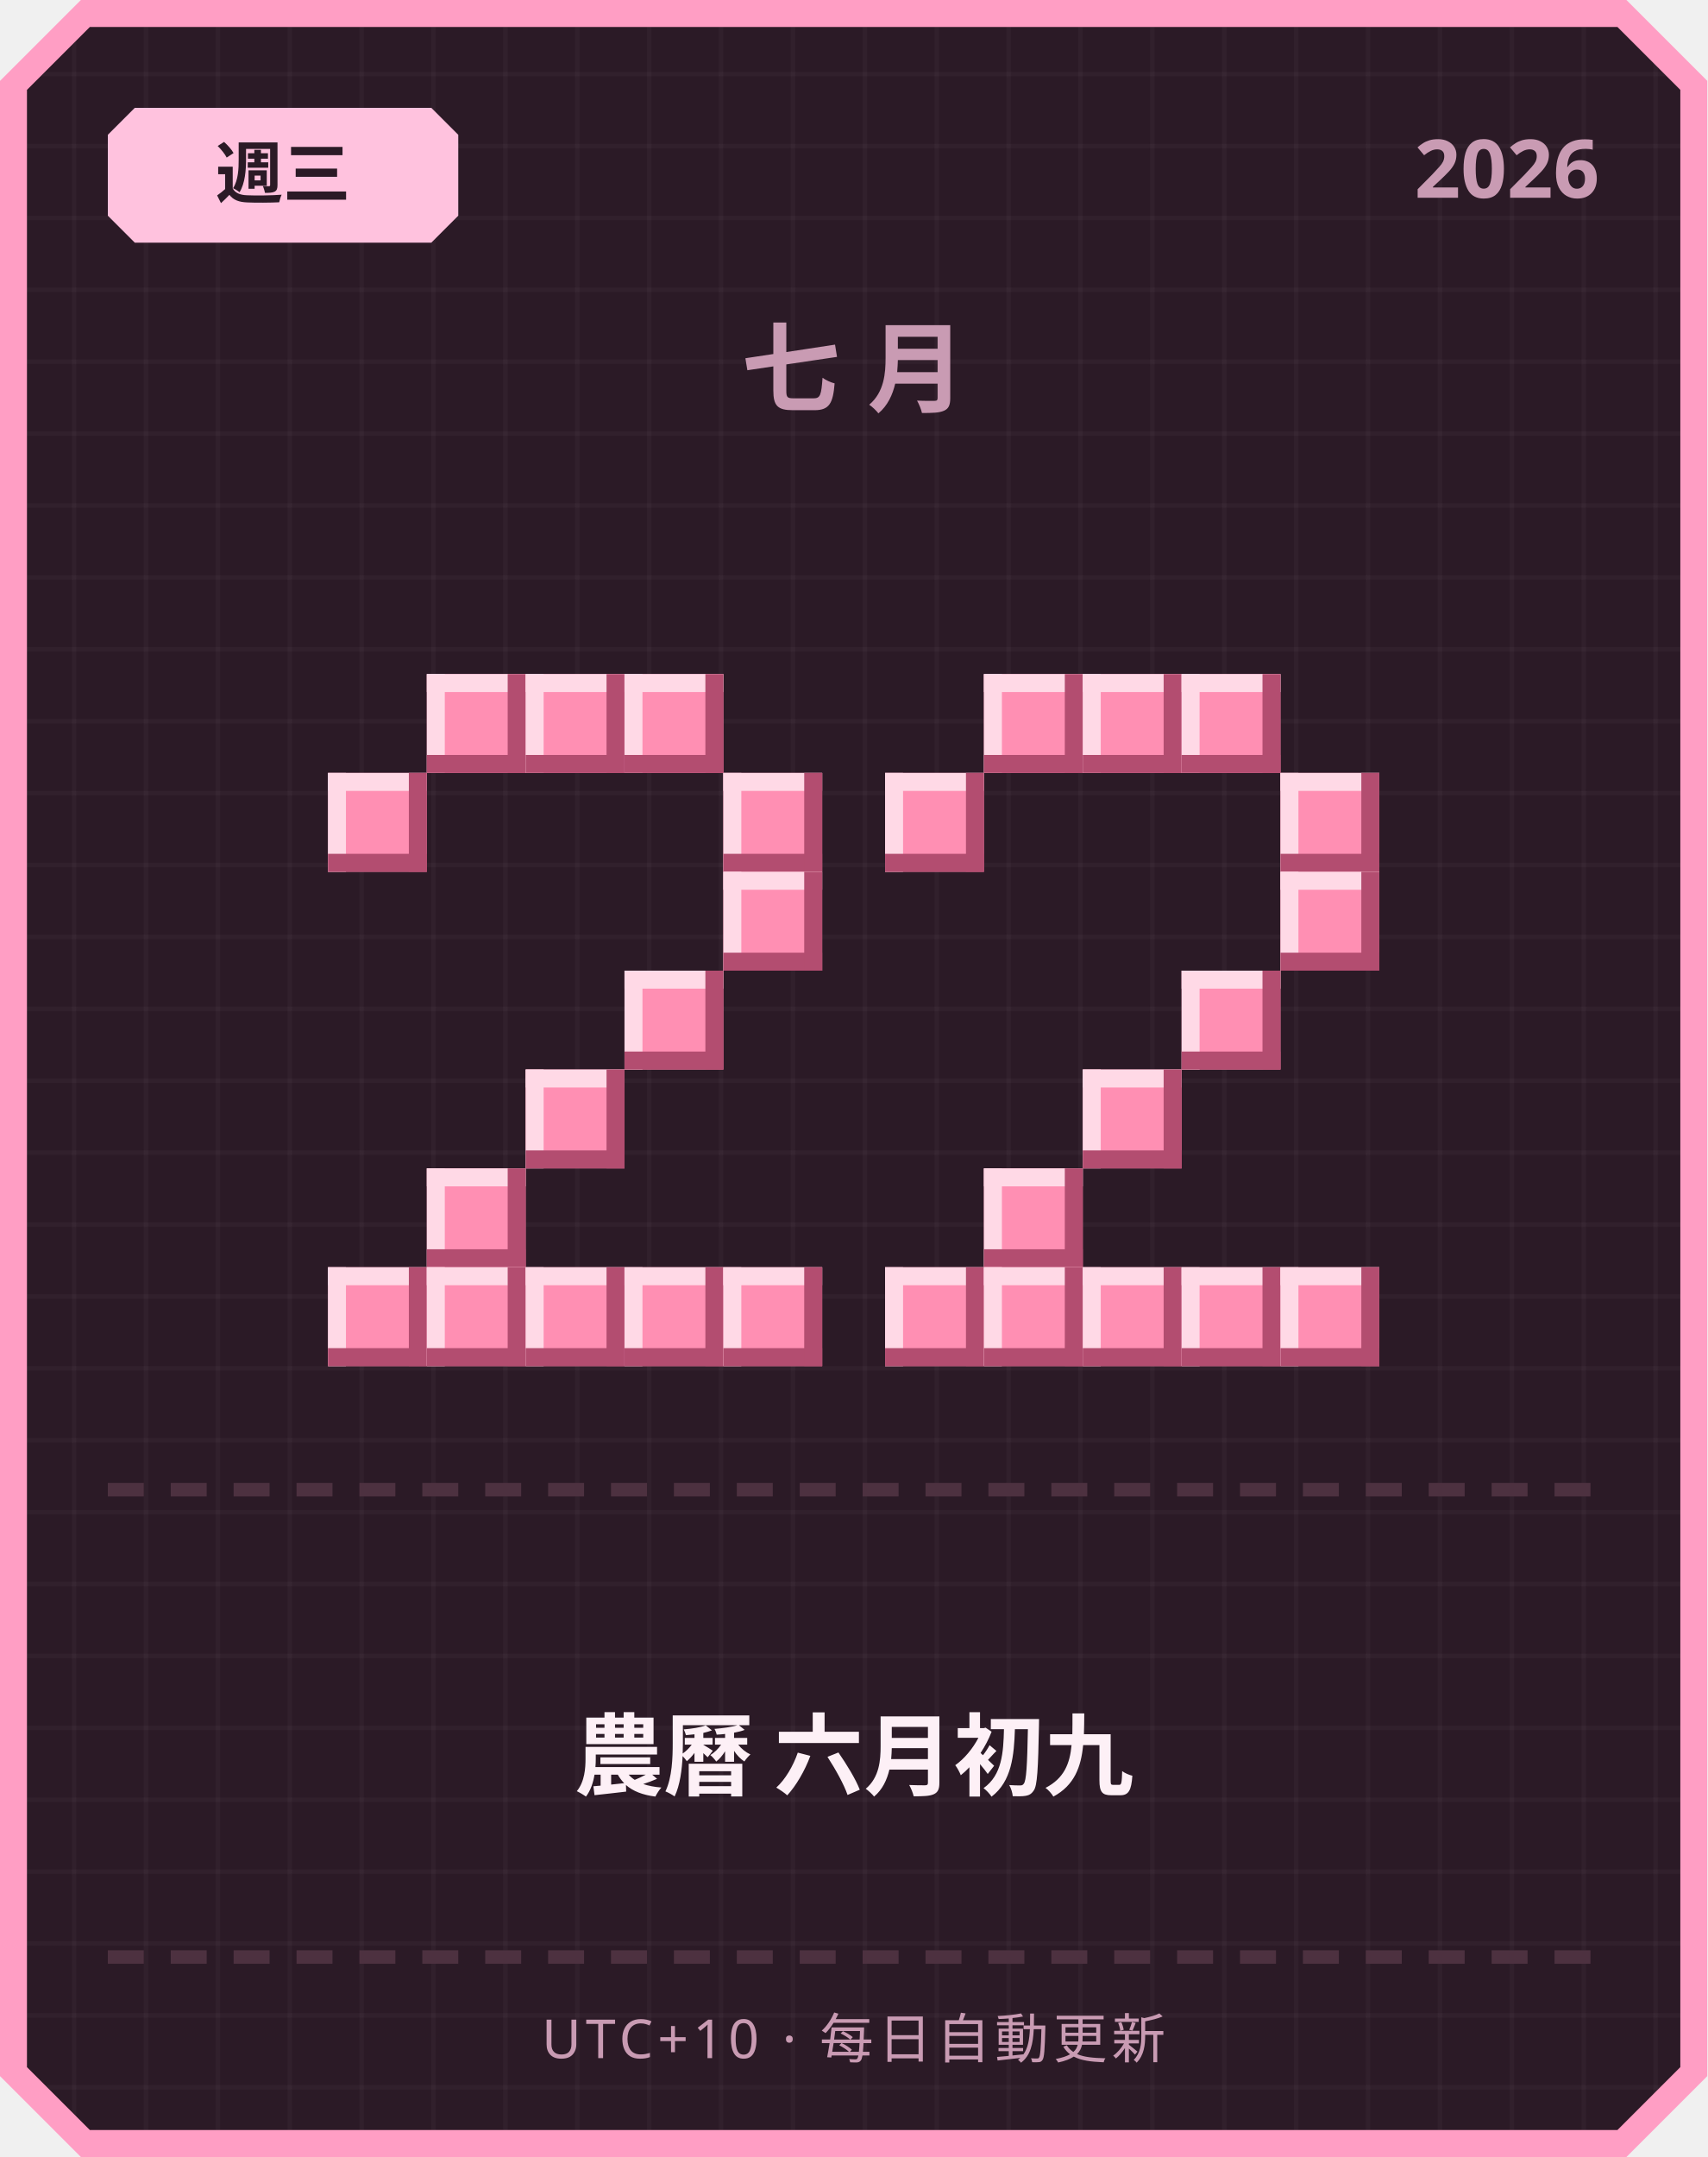
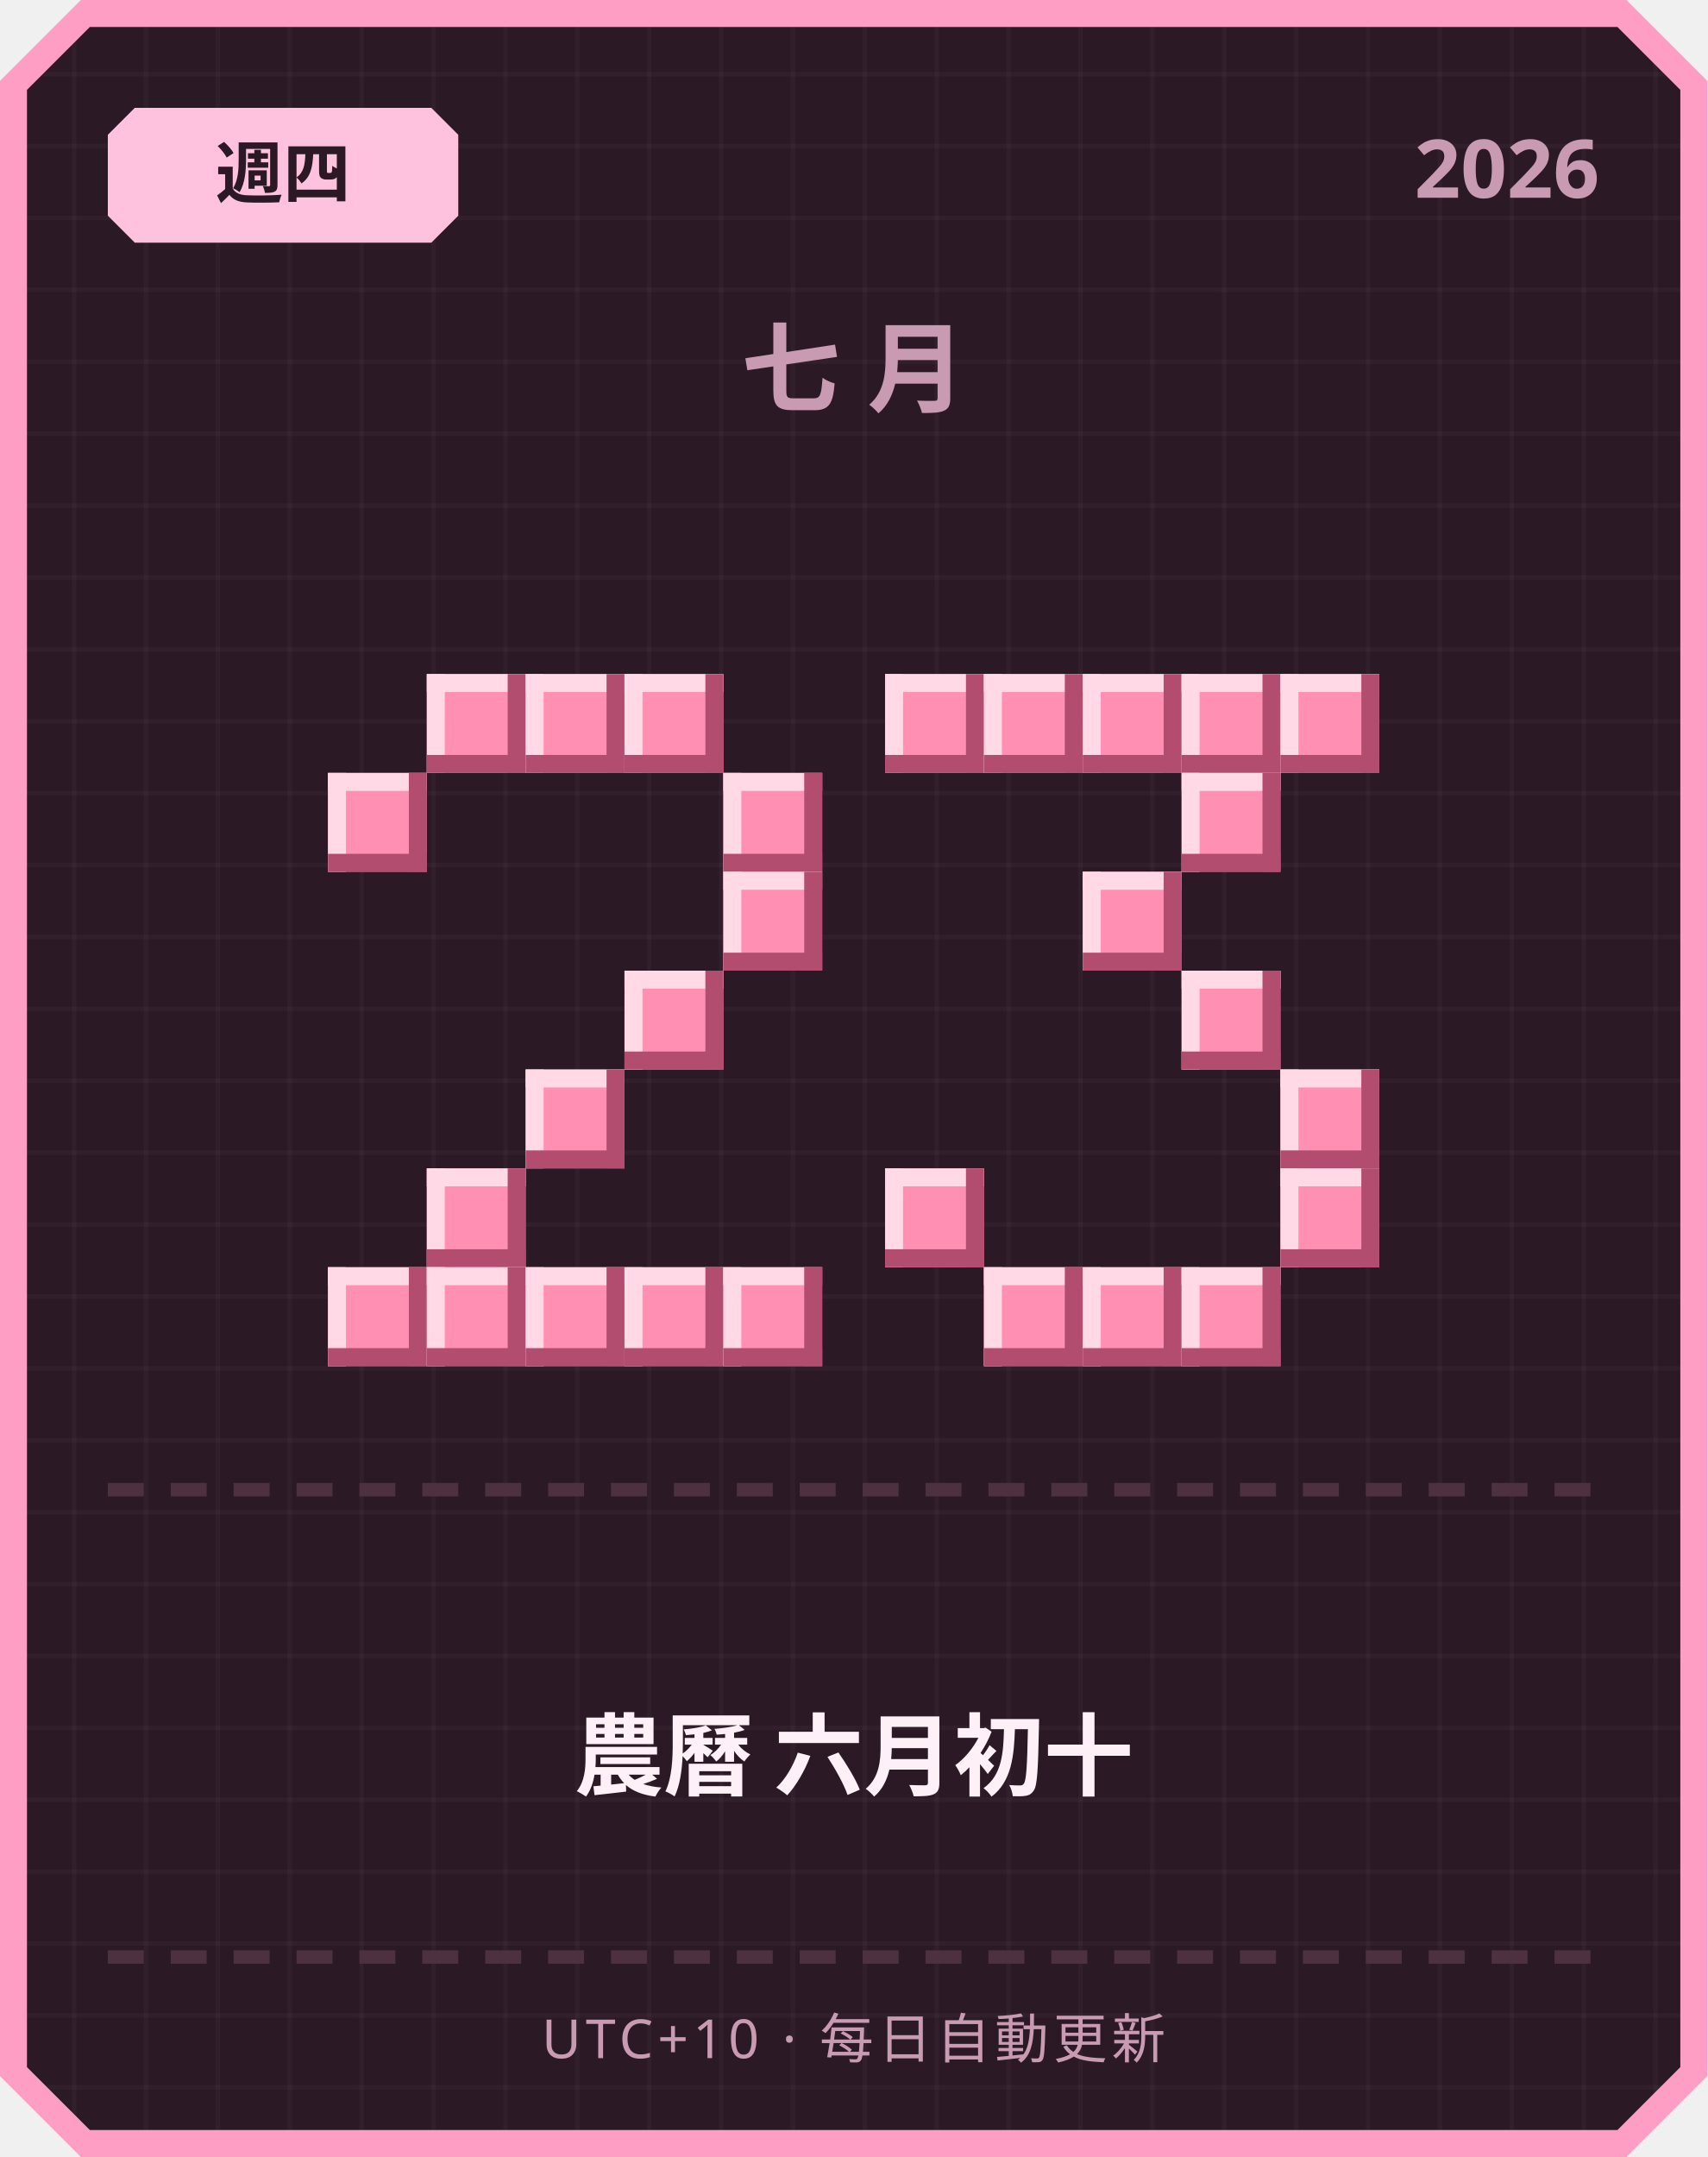
<svg xmlns="http://www.w3.org/2000/svg" width="380" height="480" viewBox="0 0 380 480">
  <defs>
    <pattern id="grid" width="16" height="16" patternUnits="userSpaceOnUse">
      <rect width="16" height="16" fill="#2b1a26" />
      <rect width="1" height="16" fill="#ffffff" opacity="0.03" />
      <rect width="16" height="1" fill="#ffffff" opacity="0.03" />
    </pattern>
  </defs>
  <path d="M 18,0 L 362,0 L 380,18 L 380,462 L 362,480 L 18,480 L 0,462 L 0,18 Z" fill="#ff9ec4" />
  <path d="M 20,6 L 360,6 L 374,20 L 374,460 L 360,474 L 20,474 L 6,460 L 6,20 Z" fill="url(#grid)" />
  <path d="M 30,24 L 96,24 L 102,30 L 102,48 L 96,54 L 30,54 L 24,48 L 24,30 Z" fill="#ffc2de" />
-   <text x="63" y="44" text-anchor="middle" font-family="'Segoe UI', sans-serif" font-size="15" font-weight="700" fill="#2b1a26">週三</text>
+   <text x="63" y="44" text-anchor="middle" font-family="'Segoe UI', sans-serif" font-size="15" font-weight="700" fill="#2b1a26">週四</text>
  <text x="356" y="44" text-anchor="end" font-family="'Segoe UI', sans-serif" font-size="18" font-weight="700" fill="#c99bb3">2026</text>
  <text x="190" y="90" text-anchor="middle" font-family="'Segoe UI', sans-serif" font-size="22" font-weight="700" letter-spacing="6" fill="#c99bb3">七月</text>
  <rect x="95" y="150" width="22" height="22" fill="#ff8fb3" />
  <rect x="95" y="150" width="22" height="4" fill="#ffd9e6" />
  <rect x="95" y="150" width="4" height="22" fill="#ffd9e6" />
  <rect x="95" y="168" width="22" height="4" fill="#b34d70" />
  <rect x="113" y="150" width="4" height="22" fill="#b34d70" />
  <rect x="117" y="150" width="22" height="22" fill="#ff8fb3" />
  <rect x="117" y="150" width="22" height="4" fill="#ffd9e6" />
  <rect x="117" y="150" width="4" height="22" fill="#ffd9e6" />
  <rect x="117" y="168" width="22" height="4" fill="#b34d70" />
  <rect x="135" y="150" width="4" height="22" fill="#b34d70" />
  <rect x="139" y="150" width="22" height="22" fill="#ff8fb3" />
  <rect x="139" y="150" width="22" height="4" fill="#ffd9e6" />
  <rect x="139" y="150" width="4" height="22" fill="#ffd9e6" />
  <rect x="139" y="168" width="22" height="4" fill="#b34d70" />
  <rect x="157" y="150" width="4" height="22" fill="#b34d70" />
  <rect x="73" y="172" width="22" height="22" fill="#ff8fb3" />
  <rect x="73" y="172" width="22" height="4" fill="#ffd9e6" />
  <rect x="73" y="172" width="4" height="22" fill="#ffd9e6" />
  <rect x="73" y="190" width="22" height="4" fill="#b34d70" />
  <rect x="91" y="172" width="4" height="22" fill="#b34d70" />
  <rect x="161" y="172" width="22" height="22" fill="#ff8fb3" />
  <rect x="161" y="172" width="22" height="4" fill="#ffd9e6" />
  <rect x="161" y="172" width="4" height="22" fill="#ffd9e6" />
  <rect x="161" y="190" width="22" height="4" fill="#b34d70" />
  <rect x="179" y="172" width="4" height="22" fill="#b34d70" />
  <rect x="161" y="194" width="22" height="22" fill="#ff8fb3" />
  <rect x="161" y="194" width="22" height="4" fill="#ffd9e6" />
  <rect x="161" y="194" width="4" height="22" fill="#ffd9e6" />
  <rect x="161" y="212" width="22" height="4" fill="#b34d70" />
  <rect x="179" y="194" width="4" height="22" fill="#b34d70" />
  <rect x="139" y="216" width="22" height="22" fill="#ff8fb3" />
  <rect x="139" y="216" width="22" height="4" fill="#ffd9e6" />
  <rect x="139" y="216" width="4" height="22" fill="#ffd9e6" />
  <rect x="139" y="234" width="22" height="4" fill="#b34d70" />
  <rect x="157" y="216" width="4" height="22" fill="#b34d70" />
  <rect x="117" y="238" width="22" height="22" fill="#ff8fb3" />
  <rect x="117" y="238" width="22" height="4" fill="#ffd9e6" />
  <rect x="117" y="238" width="4" height="22" fill="#ffd9e6" />
  <rect x="117" y="256" width="22" height="4" fill="#b34d70" />
  <rect x="135" y="238" width="4" height="22" fill="#b34d70" />
  <rect x="95" y="260" width="22" height="22" fill="#ff8fb3" />
  <rect x="95" y="260" width="22" height="4" fill="#ffd9e6" />
  <rect x="95" y="260" width="4" height="22" fill="#ffd9e6" />
  <rect x="95" y="278" width="22" height="4" fill="#b34d70" />
  <rect x="113" y="260" width="4" height="22" fill="#b34d70" />
  <rect x="73" y="282" width="22" height="22" fill="#ff8fb3" />
  <rect x="73" y="282" width="22" height="4" fill="#ffd9e6" />
  <rect x="73" y="282" width="4" height="22" fill="#ffd9e6" />
  <rect x="73" y="300" width="22" height="4" fill="#b34d70" />
  <rect x="91" y="282" width="4" height="22" fill="#b34d70" />
  <rect x="95" y="282" width="22" height="22" fill="#ff8fb3" />
  <rect x="95" y="282" width="22" height="4" fill="#ffd9e6" />
  <rect x="95" y="282" width="4" height="22" fill="#ffd9e6" />
  <rect x="95" y="300" width="22" height="4" fill="#b34d70" />
  <rect x="113" y="282" width="4" height="22" fill="#b34d70" />
  <rect x="117" y="282" width="22" height="22" fill="#ff8fb3" />
  <rect x="117" y="282" width="22" height="4" fill="#ffd9e6" />
  <rect x="117" y="282" width="4" height="22" fill="#ffd9e6" />
  <rect x="117" y="300" width="22" height="4" fill="#b34d70" />
  <rect x="135" y="282" width="4" height="22" fill="#b34d70" />
  <rect x="139" y="282" width="22" height="22" fill="#ff8fb3" />
  <rect x="139" y="282" width="22" height="4" fill="#ffd9e6" />
  <rect x="139" y="282" width="4" height="22" fill="#ffd9e6" />
  <rect x="139" y="300" width="22" height="4" fill="#b34d70" />
  <rect x="157" y="282" width="4" height="22" fill="#b34d70" />
  <rect x="161" y="282" width="22" height="22" fill="#ff8fb3" />
  <rect x="161" y="282" width="22" height="4" fill="#ffd9e6" />
  <rect x="161" y="282" width="4" height="22" fill="#ffd9e6" />
  <rect x="161" y="300" width="22" height="4" fill="#b34d70" />
  <rect x="179" y="282" width="4" height="22" fill="#b34d70" />
+   <rect x="197" y="150" width="22" height="22" fill="#ff8fb3" />
+   <rect x="197" y="150" width="22" height="4" fill="#ffd9e6" />
+   <rect x="197" y="150" width="4" height="22" fill="#ffd9e6" />
+   <rect x="197" y="168" width="22" height="4" fill="#b34d70" />
+   <rect x="215" y="150" width="4" height="22" fill="#b34d70" />
  <rect x="219" y="150" width="22" height="22" fill="#ff8fb3" />
  <rect x="219" y="150" width="22" height="4" fill="#ffd9e6" />
  <rect x="219" y="150" width="4" height="22" fill="#ffd9e6" />
  <rect x="219" y="168" width="22" height="4" fill="#b34d70" />
  <rect x="237" y="150" width="4" height="22" fill="#b34d70" />
  <rect x="241" y="150" width="22" height="22" fill="#ff8fb3" />
  <rect x="241" y="150" width="22" height="4" fill="#ffd9e6" />
  <rect x="241" y="150" width="4" height="22" fill="#ffd9e6" />
  <rect x="241" y="168" width="22" height="4" fill="#b34d70" />
  <rect x="259" y="150" width="4" height="22" fill="#b34d70" />
  <rect x="263" y="150" width="22" height="22" fill="#ff8fb3" />
  <rect x="263" y="150" width="22" height="4" fill="#ffd9e6" />
  <rect x="263" y="150" width="4" height="22" fill="#ffd9e6" />
  <rect x="263" y="168" width="22" height="4" fill="#b34d70" />
  <rect x="281" y="150" width="4" height="22" fill="#b34d70" />
-   <rect x="197" y="172" width="22" height="22" fill="#ff8fb3" />
-   <rect x="197" y="172" width="22" height="4" fill="#ffd9e6" />
-   <rect x="197" y="172" width="4" height="22" fill="#ffd9e6" />
-   <rect x="197" y="190" width="22" height="4" fill="#b34d70" />
-   <rect x="215" y="172" width="4" height="22" fill="#b34d70" />
-   <rect x="285" y="172" width="22" height="22" fill="#ff8fb3" />
-   <rect x="285" y="172" width="22" height="4" fill="#ffd9e6" />
-   <rect x="285" y="172" width="4" height="22" fill="#ffd9e6" />
-   <rect x="285" y="190" width="22" height="4" fill="#b34d70" />
-   <rect x="303" y="172" width="4" height="22" fill="#b34d70" />
-   <rect x="285" y="194" width="22" height="22" fill="#ff8fb3" />
-   <rect x="285" y="194" width="22" height="4" fill="#ffd9e6" />
-   <rect x="285" y="194" width="4" height="22" fill="#ffd9e6" />
-   <rect x="285" y="212" width="22" height="4" fill="#b34d70" />
-   <rect x="303" y="194" width="4" height="22" fill="#b34d70" />
+   <rect x="285" y="150" width="22" height="22" fill="#ff8fb3" />
+   <rect x="285" y="150" width="22" height="4" fill="#ffd9e6" />
+   <rect x="285" y="150" width="4" height="22" fill="#ffd9e6" />
+   <rect x="285" y="168" width="22" height="4" fill="#b34d70" />
+   <rect x="303" y="150" width="4" height="22" fill="#b34d70" />
+   <rect x="263" y="172" width="22" height="22" fill="#ff8fb3" />
+   <rect x="263" y="172" width="22" height="4" fill="#ffd9e6" />
+   <rect x="263" y="172" width="4" height="22" fill="#ffd9e6" />
+   <rect x="263" y="190" width="22" height="4" fill="#b34d70" />
+   <rect x="281" y="172" width="4" height="22" fill="#b34d70" />
+   <rect x="241" y="194" width="22" height="22" fill="#ff8fb3" />
+   <rect x="241" y="194" width="22" height="4" fill="#ffd9e6" />
+   <rect x="241" y="194" width="4" height="22" fill="#ffd9e6" />
+   <rect x="241" y="212" width="22" height="4" fill="#b34d70" />
+   <rect x="259" y="194" width="4" height="22" fill="#b34d70" />
  <rect x="263" y="216" width="22" height="22" fill="#ff8fb3" />
  <rect x="263" y="216" width="22" height="4" fill="#ffd9e6" />
  <rect x="263" y="216" width="4" height="22" fill="#ffd9e6" />
  <rect x="263" y="234" width="22" height="4" fill="#b34d70" />
  <rect x="281" y="216" width="4" height="22" fill="#b34d70" />
-   <rect x="241" y="238" width="22" height="22" fill="#ff8fb3" />
-   <rect x="241" y="238" width="22" height="4" fill="#ffd9e6" />
-   <rect x="241" y="238" width="4" height="22" fill="#ffd9e6" />
-   <rect x="241" y="256" width="22" height="4" fill="#b34d70" />
-   <rect x="259" y="238" width="4" height="22" fill="#b34d70" />
-   <rect x="219" y="260" width="22" height="22" fill="#ff8fb3" />
-   <rect x="219" y="260" width="22" height="4" fill="#ffd9e6" />
-   <rect x="219" y="260" width="4" height="22" fill="#ffd9e6" />
-   <rect x="219" y="278" width="22" height="4" fill="#b34d70" />
-   <rect x="237" y="260" width="4" height="22" fill="#b34d70" />
-   <rect x="197" y="282" width="22" height="22" fill="#ff8fb3" />
-   <rect x="197" y="282" width="22" height="4" fill="#ffd9e6" />
-   <rect x="197" y="282" width="4" height="22" fill="#ffd9e6" />
-   <rect x="197" y="300" width="22" height="4" fill="#b34d70" />
-   <rect x="215" y="282" width="4" height="22" fill="#b34d70" />
+   <rect x="285" y="238" width="22" height="22" fill="#ff8fb3" />
+   <rect x="285" y="238" width="22" height="4" fill="#ffd9e6" />
+   <rect x="285" y="238" width="4" height="22" fill="#ffd9e6" />
+   <rect x="285" y="256" width="22" height="4" fill="#b34d70" />
+   <rect x="303" y="238" width="4" height="22" fill="#b34d70" />
+   <rect x="197" y="260" width="22" height="22" fill="#ff8fb3" />
+   <rect x="197" y="260" width="22" height="4" fill="#ffd9e6" />
+   <rect x="197" y="260" width="4" height="22" fill="#ffd9e6" />
+   <rect x="197" y="278" width="22" height="4" fill="#b34d70" />
+   <rect x="215" y="260" width="4" height="22" fill="#b34d70" />
+   <rect x="285" y="260" width="22" height="22" fill="#ff8fb3" />
+   <rect x="285" y="260" width="22" height="4" fill="#ffd9e6" />
+   <rect x="285" y="260" width="4" height="22" fill="#ffd9e6" />
+   <rect x="285" y="278" width="22" height="4" fill="#b34d70" />
+   <rect x="303" y="260" width="4" height="22" fill="#b34d70" />
  <rect x="219" y="282" width="22" height="22" fill="#ff8fb3" />
  <rect x="219" y="282" width="22" height="4" fill="#ffd9e6" />
  <rect x="219" y="282" width="4" height="22" fill="#ffd9e6" />
  <rect x="219" y="300" width="22" height="4" fill="#b34d70" />
  <rect x="237" y="282" width="4" height="22" fill="#b34d70" />
  <rect x="241" y="282" width="22" height="22" fill="#ff8fb3" />
  <rect x="241" y="282" width="22" height="4" fill="#ffd9e6" />
  <rect x="241" y="282" width="4" height="22" fill="#ffd9e6" />
  <rect x="241" y="300" width="22" height="4" fill="#b34d70" />
  <rect x="259" y="282" width="4" height="22" fill="#b34d70" />
  <rect x="263" y="282" width="22" height="22" fill="#ff8fb3" />
  <rect x="263" y="282" width="22" height="4" fill="#ffd9e6" />
  <rect x="263" y="282" width="4" height="22" fill="#ffd9e6" />
  <rect x="263" y="300" width="22" height="4" fill="#b34d70" />
  <rect x="281" y="282" width="4" height="22" fill="#b34d70" />
-   <rect x="285" y="282" width="22" height="22" fill="#ff8fb3" />
-   <rect x="285" y="282" width="22" height="4" fill="#ffd9e6" />
-   <rect x="285" y="282" width="4" height="22" fill="#ffd9e6" />
-   <rect x="285" y="300" width="22" height="4" fill="#b34d70" />
-   <rect x="303" y="282" width="4" height="22" fill="#b34d70" />
  <rect x="24" y="330" width="8" height="3" fill="#4d3140" />
  <rect x="38" y="330" width="8" height="3" fill="#4d3140" />
  <rect x="52" y="330" width="8" height="3" fill="#4d3140" />
  <rect x="66" y="330" width="8" height="3" fill="#4d3140" />
  <rect x="80" y="330" width="8" height="3" fill="#4d3140" />
  <rect x="94" y="330" width="8" height="3" fill="#4d3140" />
  <rect x="108" y="330" width="8" height="3" fill="#4d3140" />
  <rect x="122" y="330" width="8" height="3" fill="#4d3140" />
  <rect x="136" y="330" width="8" height="3" fill="#4d3140" />
  <rect x="150" y="330" width="8" height="3" fill="#4d3140" />
  <rect x="164" y="330" width="8" height="3" fill="#4d3140" />
  <rect x="178" y="330" width="8" height="3" fill="#4d3140" />
  <rect x="192" y="330" width="8" height="3" fill="#4d3140" />
  <rect x="206" y="330" width="8" height="3" fill="#4d3140" />
  <rect x="220" y="330" width="8" height="3" fill="#4d3140" />
  <rect x="234" y="330" width="8" height="3" fill="#4d3140" />
  <rect x="248" y="330" width="8" height="3" fill="#4d3140" />
  <rect x="262" y="330" width="8" height="3" fill="#4d3140" />
  <rect x="276" y="330" width="8" height="3" fill="#4d3140" />
  <rect x="290" y="330" width="8" height="3" fill="#4d3140" />
  <rect x="304" y="330" width="8" height="3" fill="#4d3140" />
  <rect x="318" y="330" width="8" height="3" fill="#4d3140" />
  <rect x="332" y="330" width="8" height="3" fill="#4d3140" />
  <rect x="346" y="330" width="8" height="3" fill="#4d3140" />
-   <text x="190" y="398" text-anchor="middle" font-family="'Segoe UI', 'Microsoft JhengHei', sans-serif" font-size="20" font-weight="700" fill="#fdf0f6">農曆 六月初九</text>
+   <text x="190" y="398" text-anchor="middle" font-family="'Segoe UI', 'Microsoft JhengHei', sans-serif" font-size="20" font-weight="700" fill="#fdf0f6">農曆 六月初十</text>
  <rect x="24" y="434" width="8" height="3" fill="#4d3140" />
  <rect x="38" y="434" width="8" height="3" fill="#4d3140" />
  <rect x="52" y="434" width="8" height="3" fill="#4d3140" />
  <rect x="66" y="434" width="8" height="3" fill="#4d3140" />
  <rect x="80" y="434" width="8" height="3" fill="#4d3140" />
  <rect x="94" y="434" width="8" height="3" fill="#4d3140" />
  <rect x="108" y="434" width="8" height="3" fill="#4d3140" />
  <rect x="122" y="434" width="8" height="3" fill="#4d3140" />
  <rect x="136" y="434" width="8" height="3" fill="#4d3140" />
  <rect x="150" y="434" width="8" height="3" fill="#4d3140" />
  <rect x="164" y="434" width="8" height="3" fill="#4d3140" />
  <rect x="178" y="434" width="8" height="3" fill="#4d3140" />
  <rect x="192" y="434" width="8" height="3" fill="#4d3140" />
  <rect x="206" y="434" width="8" height="3" fill="#4d3140" />
  <rect x="220" y="434" width="8" height="3" fill="#4d3140" />
  <rect x="234" y="434" width="8" height="3" fill="#4d3140" />
  <rect x="248" y="434" width="8" height="3" fill="#4d3140" />
  <rect x="262" y="434" width="8" height="3" fill="#4d3140" />
  <rect x="276" y="434" width="8" height="3" fill="#4d3140" />
  <rect x="290" y="434" width="8" height="3" fill="#4d3140" />
  <rect x="304" y="434" width="8" height="3" fill="#4d3140" />
  <rect x="318" y="434" width="8" height="3" fill="#4d3140" />
  <rect x="332" y="434" width="8" height="3" fill="#4d3140" />
  <rect x="346" y="434" width="8" height="3" fill="#4d3140" />
  <text x="190" y="458" text-anchor="middle" font-family="'Segoe UI', sans-serif" font-size="12" letter-spacing="1" fill="#c99bb3">UTC+10 · 每日自動更新</text>
</svg>
